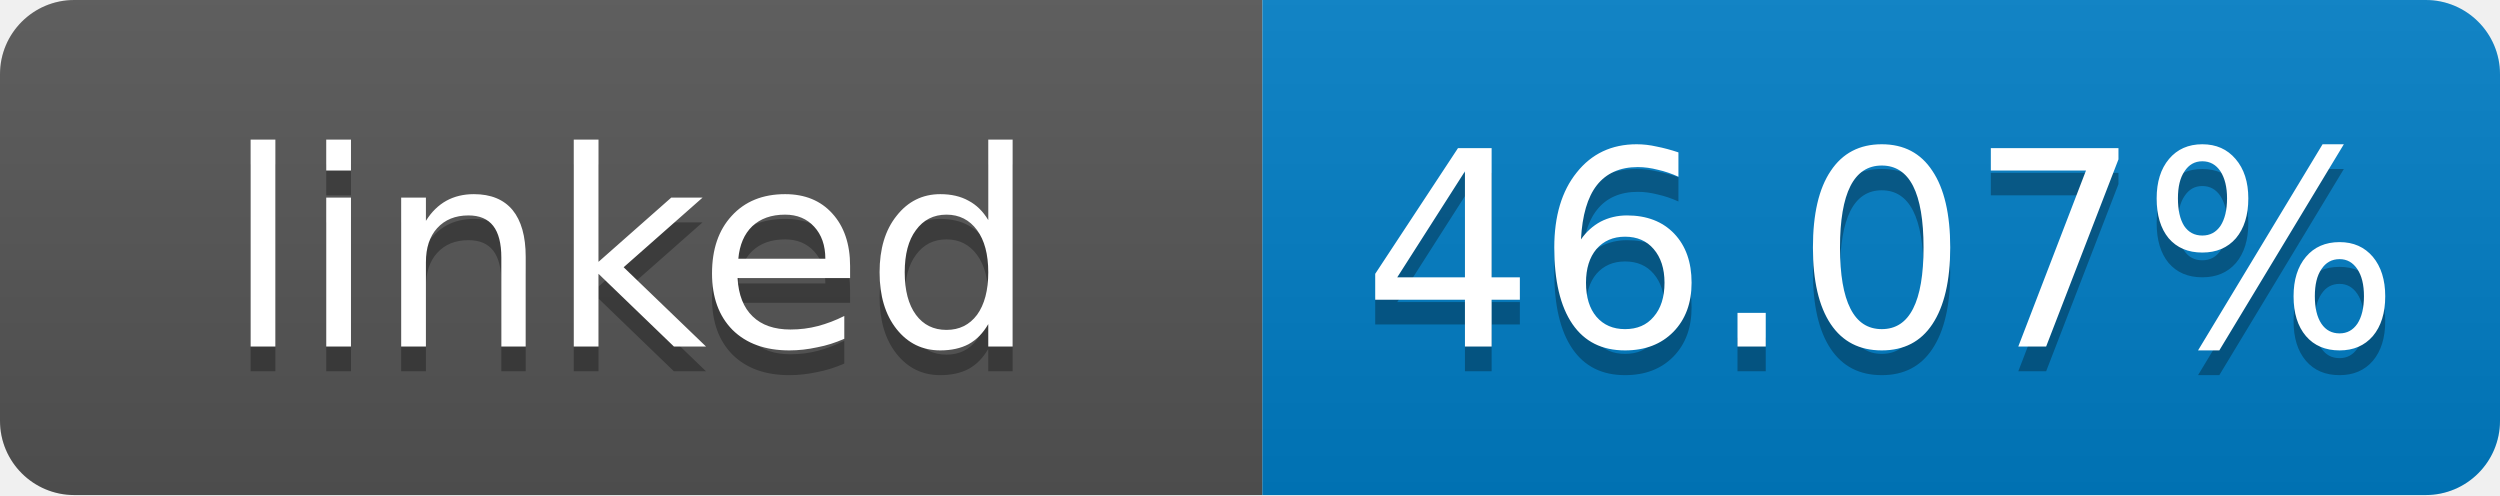
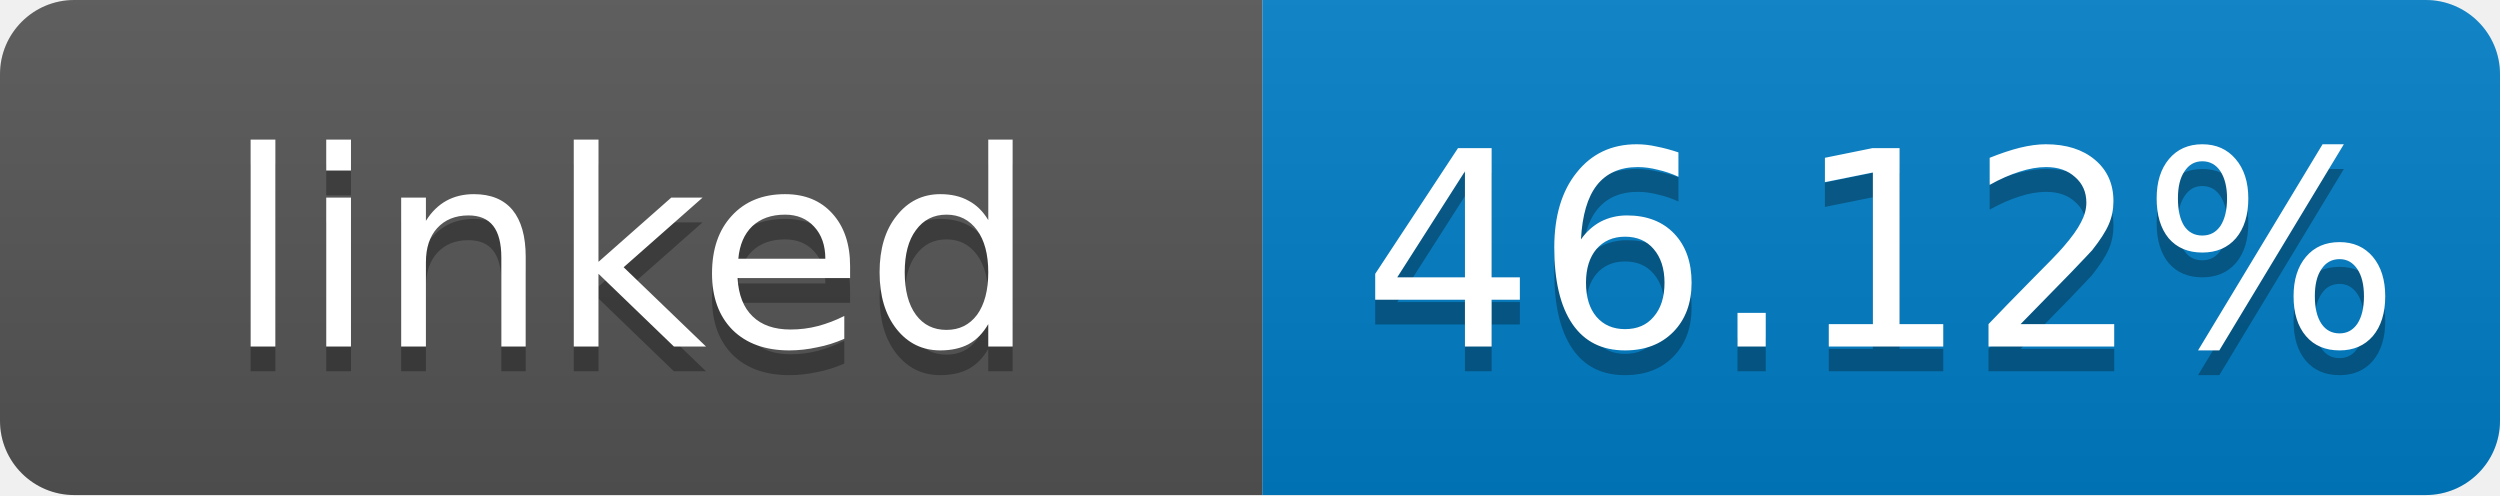
- <svg xmlns="http://www.w3.org/2000/svg" width="101" height="20" role="img" aria-label="linked: 46.07%">
+ <svg xmlns="http://www.w3.org/2000/svg" width="101" height="20" role="img" aria-label="linked: 46.12%">
  <linearGradient id="s" x2="0" y2="100%">
    <stop offset="0" stop-color="#bbb" stop-opacity=".1" />
    <stop offset="1" stop-opacity=".1" />
  </linearGradient>
  <clipPath id="r">
    <rect width="101" height="20" rx="3" fill="#fff" />
  </clipPath>
  <g clip-path="url(#r)">
    <rect width="51" height="20" fill="#555" />
    <rect x="51" width="50" height="20" fill="#007ec6" />
    <rect width="101" height="20" fill="url(#s)" />
  </g>
  <g fill="#fff" text-anchor="middle" font-family="Verdana,Geneva,DejaVu Sans,sans-serif" font-size="11">
    <text x="25.5" y="15" fill="#010101" fill-opacity=".3">linked</text>
    <text x="25.5" y="14">linked</text>
-     <text x="76" y="15" fill="#010101" fill-opacity=".3">46.07%</text>
-     <text x="76" y="14">46.07%</text>
+     <text x="76" y="15" fill="#010101" fill-opacity=".3">46.12%</text>
+     <text x="76" y="14">46.12%</text>
  </g>
</svg>
